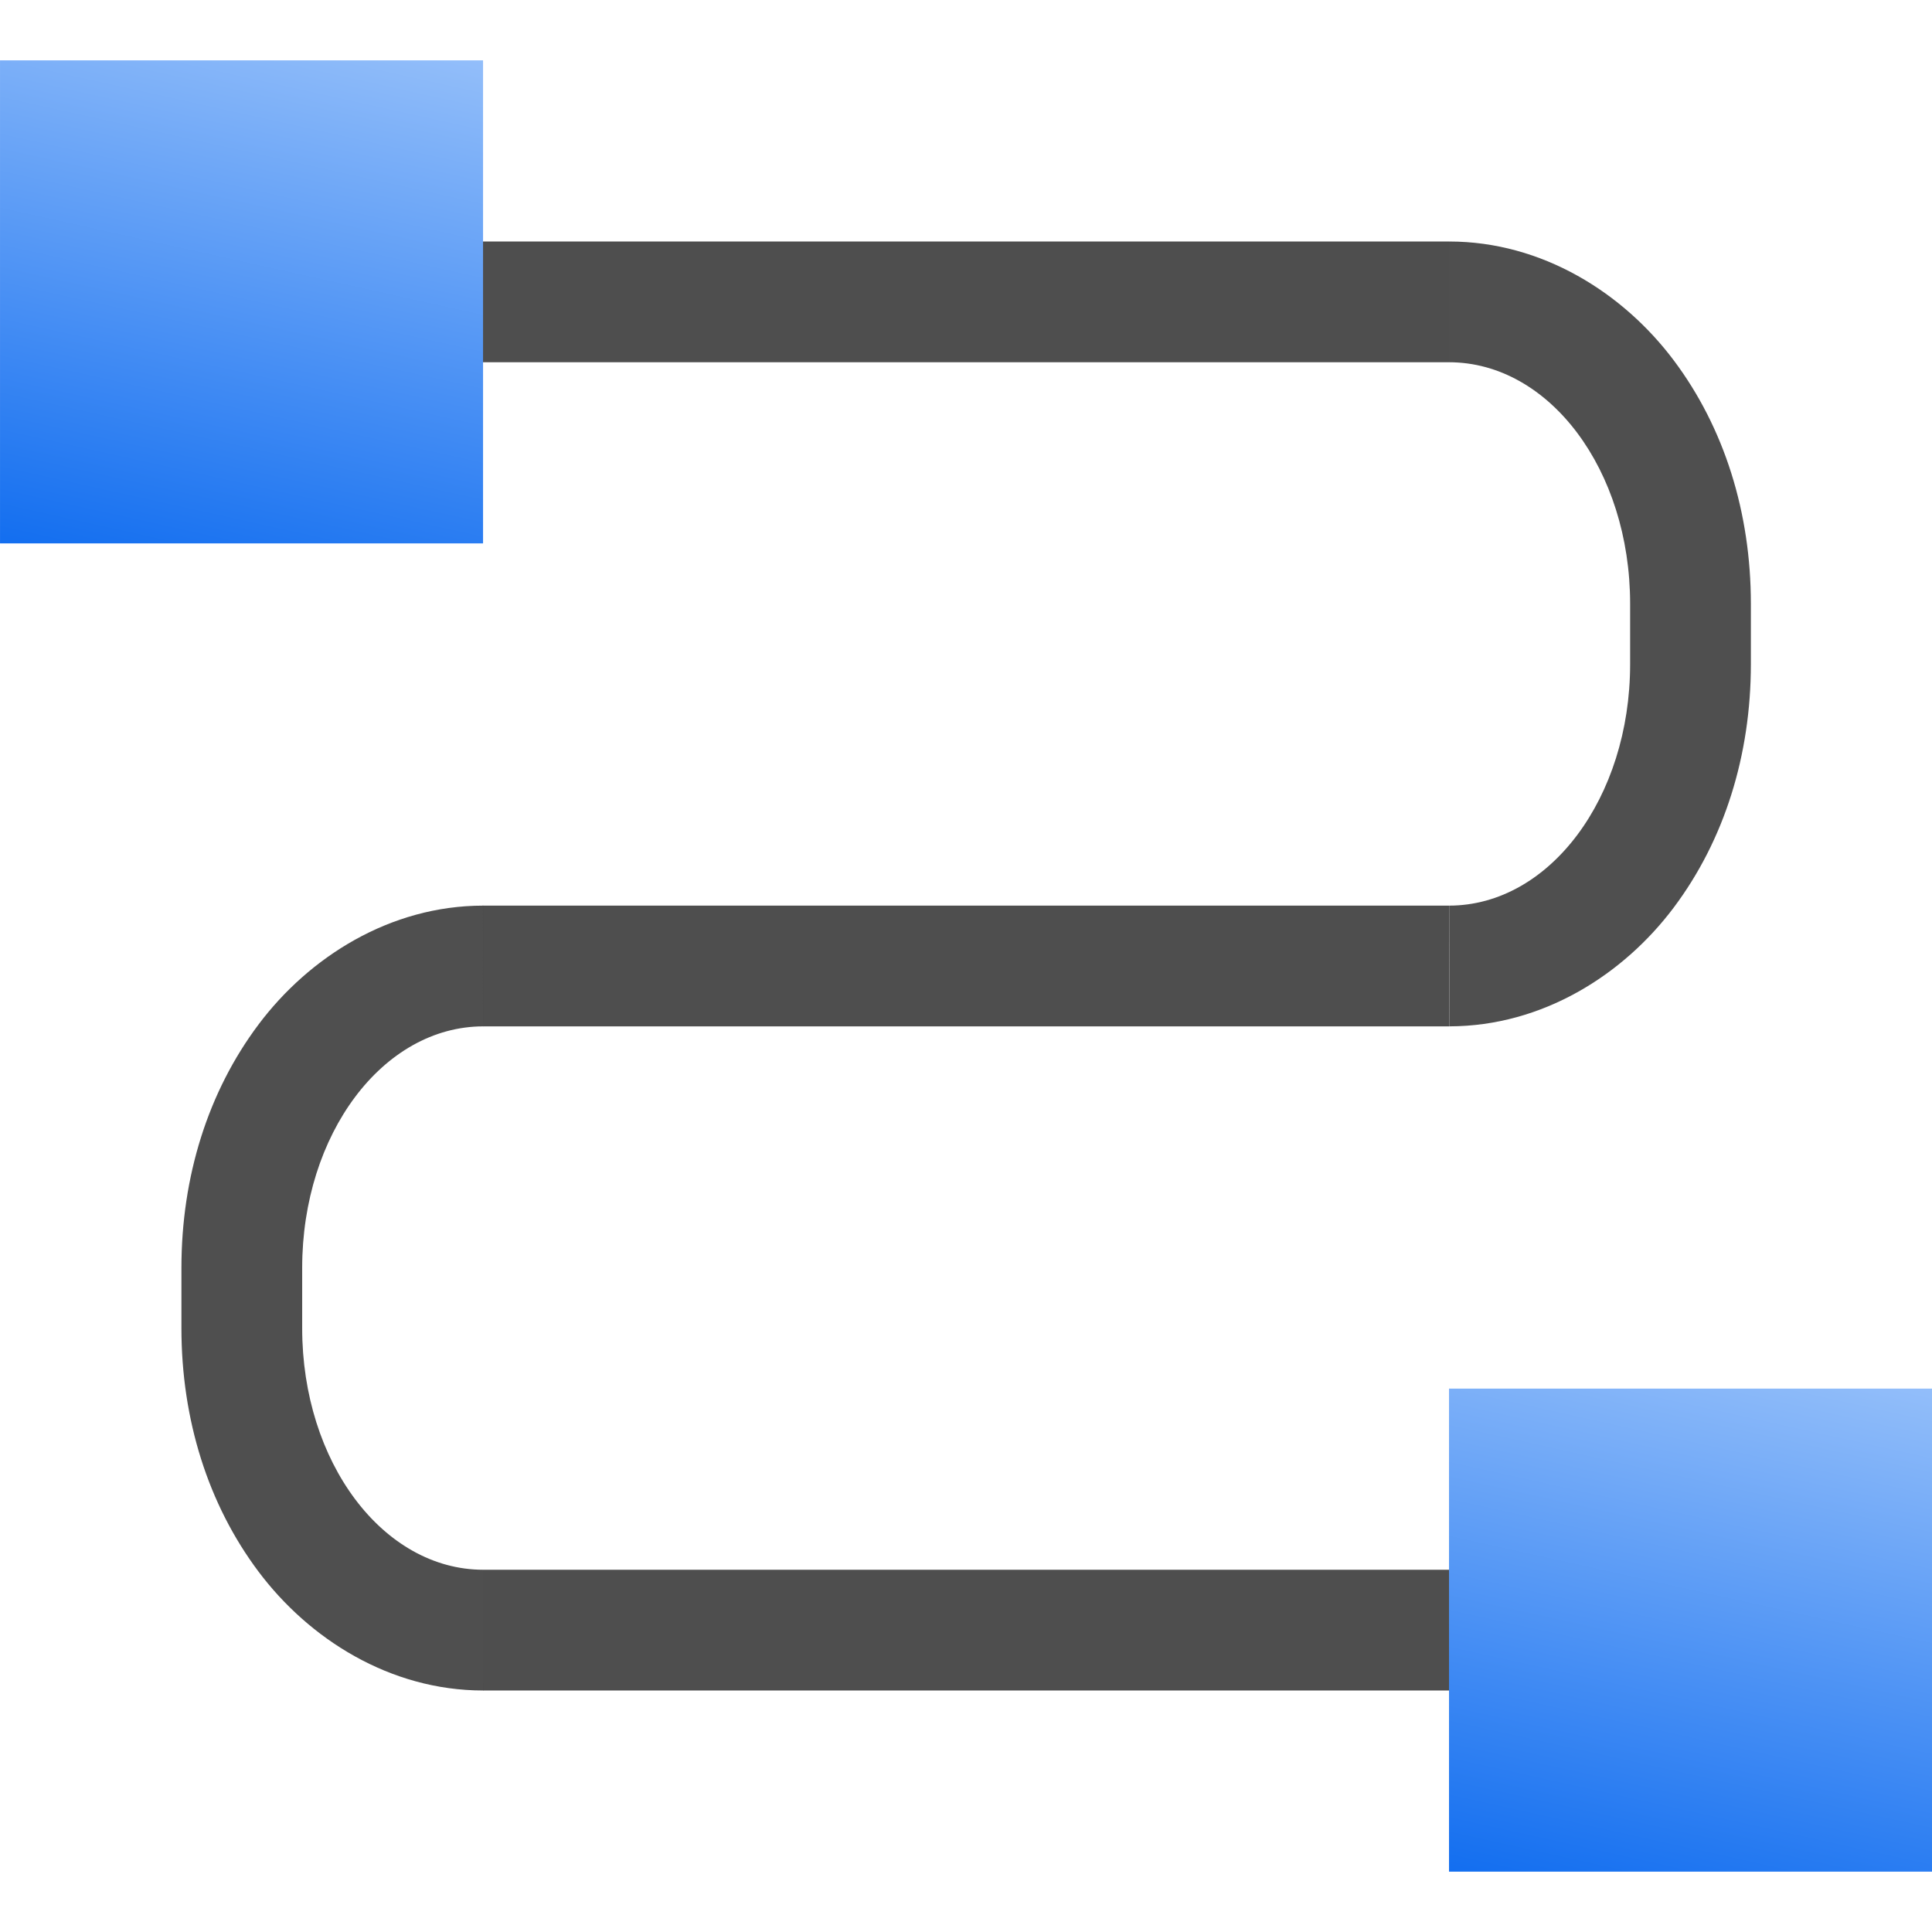
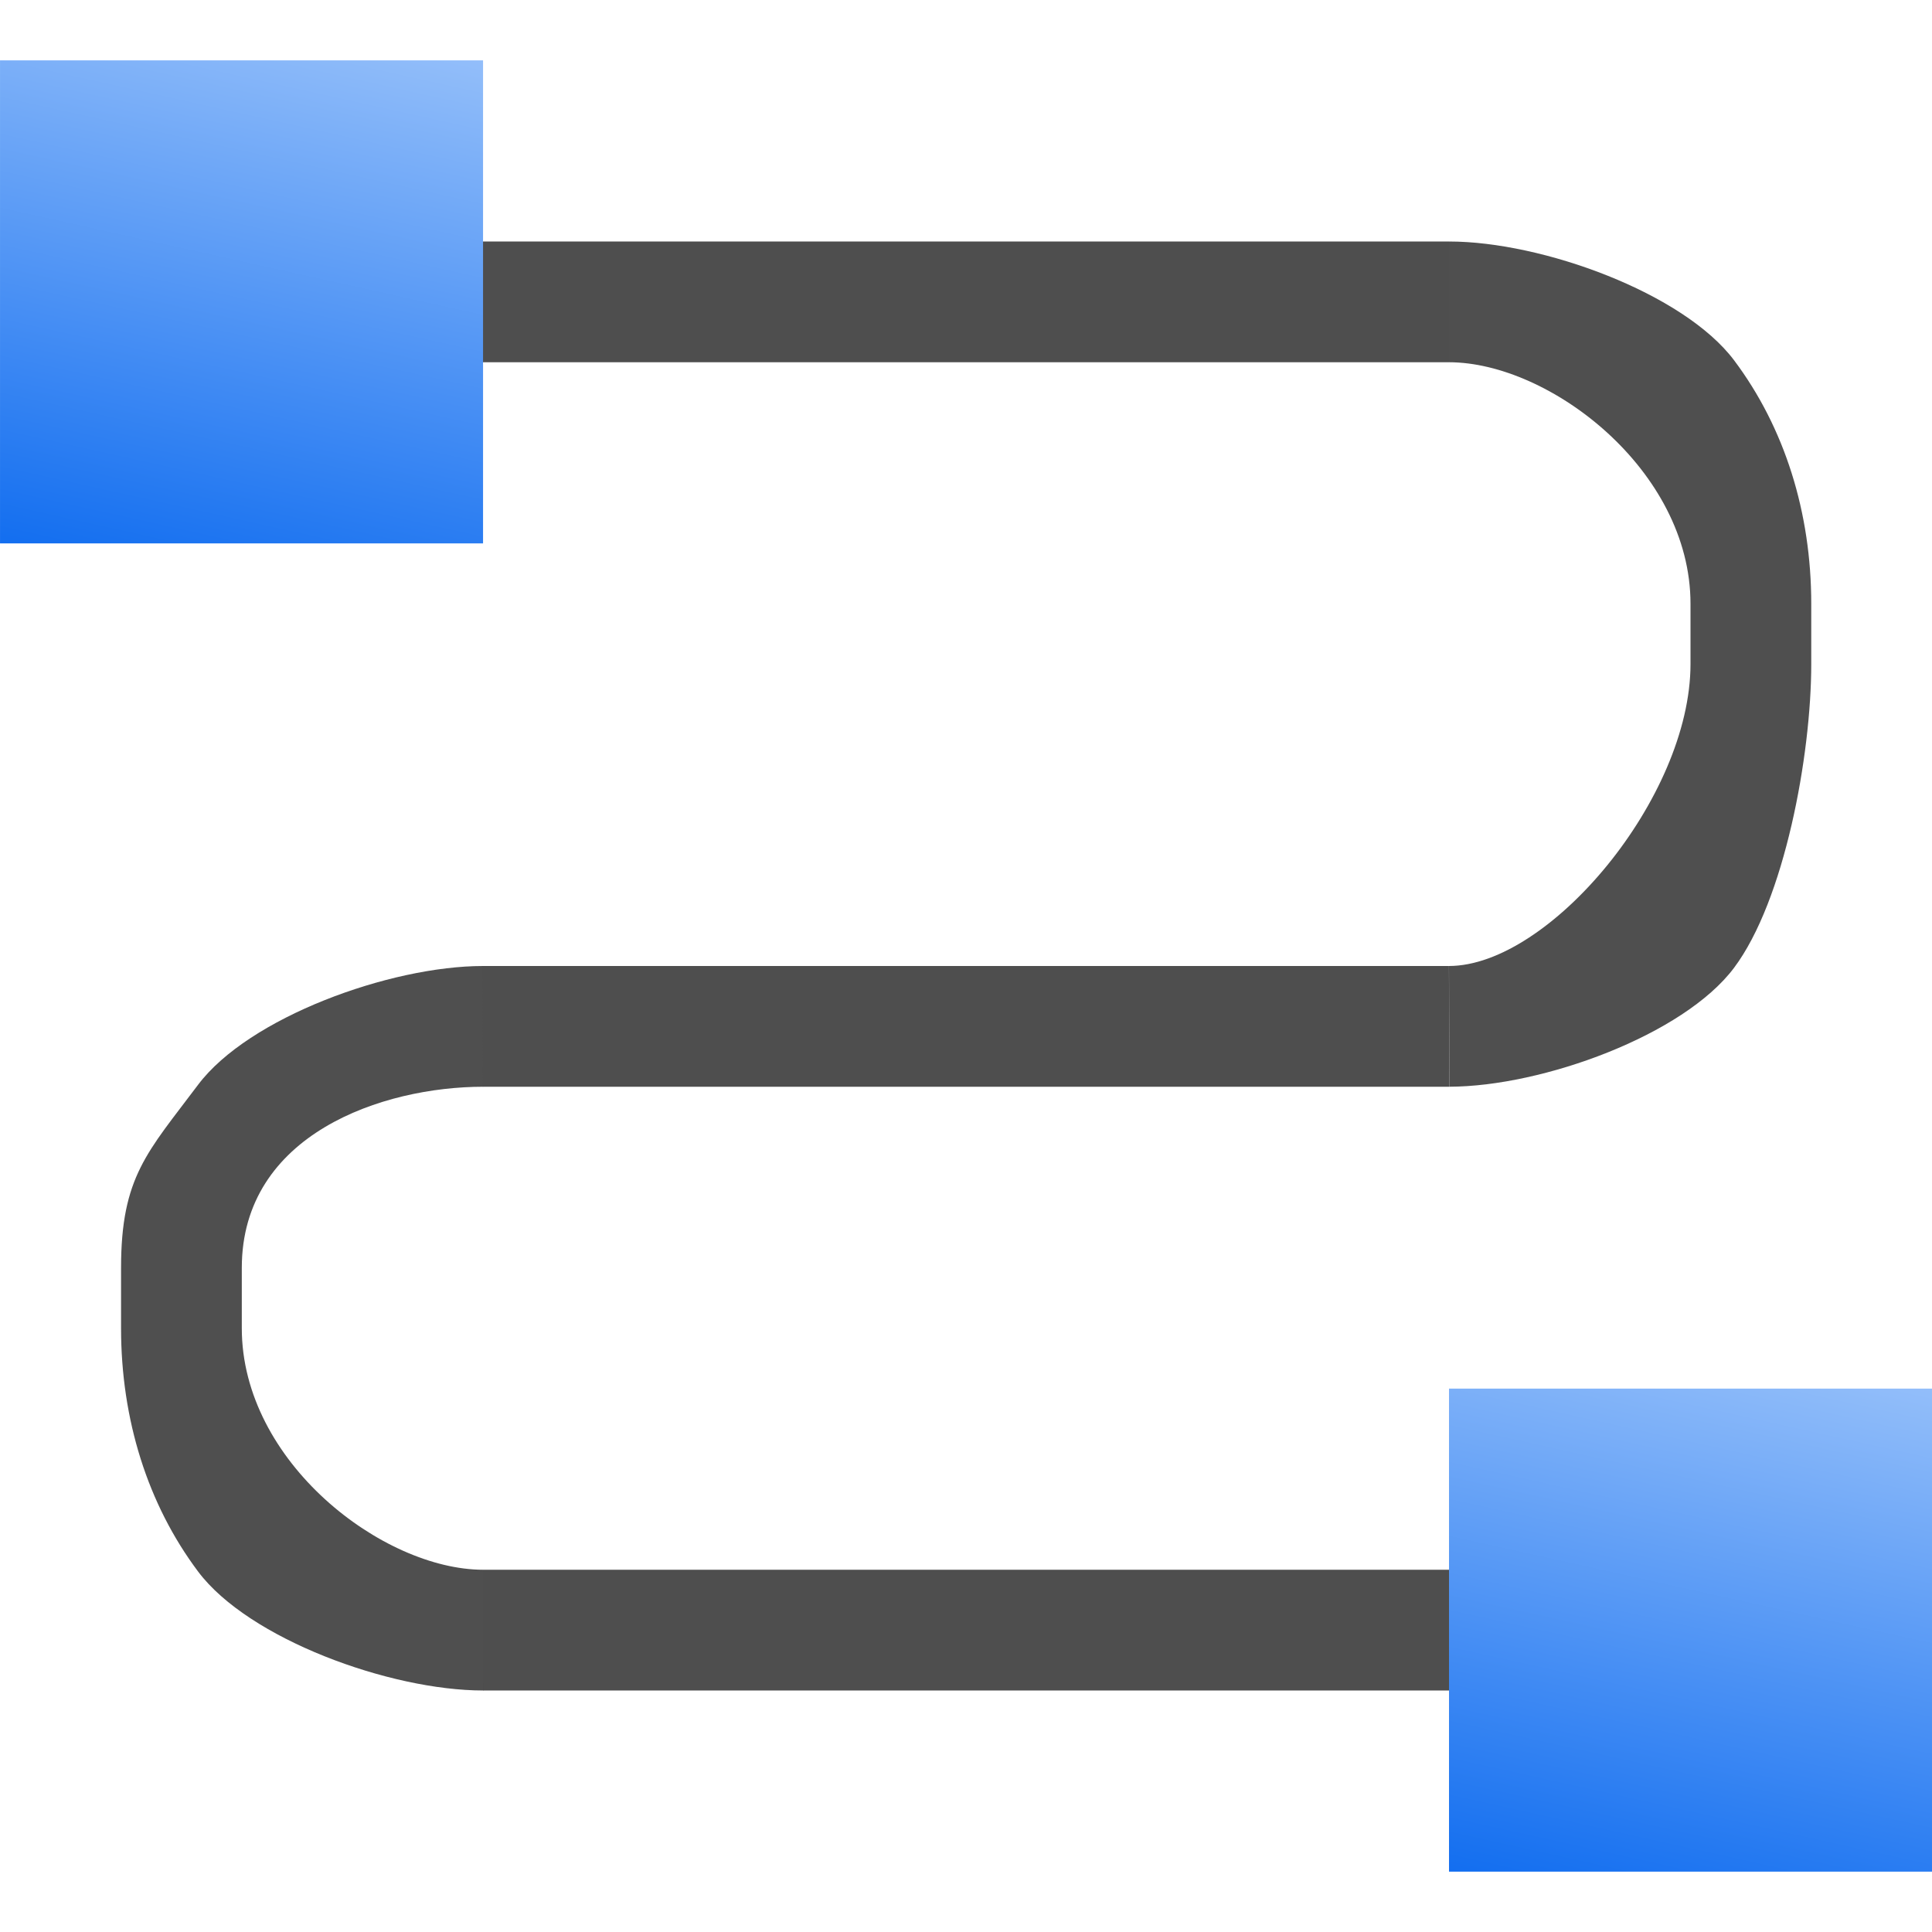
<svg xmlns="http://www.w3.org/2000/svg" xmlns:xlink="http://www.w3.org/1999/xlink" width="128" height="128" id="svg3408" version="1.0">
  <defs id="defs3410">
    <linearGradient id="linearGradient6330">
      <stop id="stop6332" offset="0" style="stop-color:#0968ef;stop-opacity:1;" />
      <stop id="stop6334" offset="1" style="stop-color:#aecffc;stop-opacity:1;" />
    </linearGradient>
    <linearGradient xlink:href="#linearGradient6330" id="linearGradient8880" gradientUnits="userSpaceOnUse" x1="72.632" y1="24.053" x2="72.632" y2="20.257" />
    <linearGradient xlink:href="#linearGradient6330" id="linearGradient8878" gradientUnits="userSpaceOnUse" x1="71.994" y1="24.687" x2="73.262" y2="18.982" />
    <linearGradient xlink:href="#linearGradient6330" id="linearGradient26091" gradientUnits="userSpaceOnUse" x1="71.994" y1="24.687" x2="73.262" y2="18.982" />
    <linearGradient xlink:href="#linearGradient6330" id="linearGradient26093" gradientUnits="userSpaceOnUse" x1="72.632" y1="24.053" x2="72.632" y2="20.257" />
  </defs>
  <g id="layer1">
-     <path style="opacity:0.99;fill:#4d4d4d;fill-opacity:0.992;stroke:none;stroke-width:6;stroke-linecap:square;stroke-linejoin:round;stroke-miterlimit:4;stroke-dasharray:none;stroke-dashoffset:0;stroke-opacity:1" d="M 32.02,60 C 25.833,60 20.473,63.416 17.127,67.877 13.781,72.338 12.02,77.958 12.02,84 v 4 c 0,6.042 1.761,11.662 5.107,16.123 C 20.473,108.584 25.833,112 32.02,112 L 32,104 h 0.02 c -6.648,0 -12,-7.136 -12,-16 v -4 c 0,-8.864 5.352,-16 12,-16 z" id="rect24101" />
+     <path style="opacity:0.99;fill:#4d4d4d;fill-opacity:0.992;stroke:none;stroke-width:6;stroke-linecap:square;stroke-linejoin:round;stroke-miterlimit:4;stroke-dasharray:none;stroke-dashoffset:0;stroke-opacity:1" d="M 32.01,64 C 25.823,64 16.463,67.416 13.117,71.877 9.771,76.338 8.02,77.958 8.02,84 v 4 c 0,6.042 1.761,11.662 5.107,16.123 C 16.473,108.584 25.833,112 32.02,112 L 32,104 h 0.02 c -6.648,0 -16,-7.136 -16,-16 v -4 c 0,-8.864 9.342,-12 15.99,-12 z" id="rect24101" />
    <rect y="16" x="16" height="8" width="80" id="rect858-6" style="opacity:0.99;fill:#4d4d4d;fill-opacity:1;stroke:none;stroke-width:4.595;stroke-linecap:square;stroke-linejoin:round;stroke-miterlimit:4;stroke-dasharray:none;stroke-dashoffset:0;stroke-opacity:1" />
-     <path style="opacity:0.99;fill:#4d4d4d;fill-opacity:1;stroke:none;stroke-width:5.424;stroke-linecap:square;stroke-linejoin:round;stroke-miterlimit:4;stroke-dasharray:none;stroke-dashoffset:0;stroke-opacity:1" d="m 96.006,60 -64.029,3.49e-4 0.024,8 64.029,-3.5e-4 z" id="rect858" />
+     <path style="opacity:0.99;fill:#4d4d4d;fill-opacity:1;stroke:none;stroke-width:5.424;stroke-linecap:square;stroke-linejoin:round;stroke-miterlimit:4;stroke-dasharray:none;stroke-dashoffset:0;stroke-opacity:1" d="m 95.996,64 -64.029,3.49e-4 0.024,8 64.029,-3.5e-4 z" id="rect858" />
    <rect style="opacity:0.99;fill:#4d4d4d;fill-opacity:1;stroke:none;stroke-width:4.311;stroke-linecap:square;stroke-linejoin:round;stroke-miterlimit:4;stroke-dasharray:none;stroke-dashoffset:0;stroke-opacity:1" id="rect17684" width="72" height="8" x="32" y="104" />
-     <path id="path24112" d="m 96,16 v 8 c 6.648,0 12,7.136 12,16 v 4 c 0,8.86 -5.347,15.993 -11.99,16 l 0.02,7.998 c 6.174,-0.011 11.523,-3.421 14.863,-7.875 C 114.239,55.662 116,50.042 116,44 V 40 C 116,33.958 114.239,28.338 110.893,23.877 107.547,19.416 102.186,16 96,16 Z" style="opacity:0.99;fill:#4d4d4d;fill-opacity:0.992;stroke:none;stroke-width:6;stroke-linecap:square;stroke-linejoin:round;stroke-miterlimit:4;stroke-dasharray:none;stroke-dashoffset:0;stroke-opacity:1" />
+     <path id="path24112" d="m 96,16 v 8 c 6.648,0 16,7.136 16,16 v 4 c 0,8.86 -9.357,19.993 -16,20 l 0.02,7.998 c 6.174,-0.011 15.523,-3.421 18.863,-7.875 C 118.229,59.662 120,50.042 120,44 V 40 C 120,33.958 118.239,28.338 114.893,23.877 111.547,19.416 102.186,16 96,16 Z" style="opacity:0.99;fill:#4d4d4d;fill-opacity:0.992;stroke:none;stroke-width:6;stroke-linecap:square;stroke-linejoin:round;stroke-miterlimit:4;stroke-dasharray:none;stroke-dashoffset:0;stroke-opacity:1" />
    <g transform="matrix(8.430576,0,0,8.430571,-596.3273,-166.7791)" id="g8876" style="fill:url(#linearGradient8880);fill-opacity:1">
      <rect style="fill:url(#linearGradient8878);fill-opacity:1" id="rect8874" height="3.796" width="3.796" y="20.257" x="70.734" />
    </g>
    <g style="fill:url(#linearGradient26093);fill-opacity:1" id="g26089" transform="matrix(8.430576,0,0,8.430571,-500.3273,-78.77914)">
      <rect x="70.734" y="20.257" width="3.796" height="3.796" id="rect26087" style="fill:url(#linearGradient26091);fill-opacity:1" />
    </g>
  </g>
</svg>
